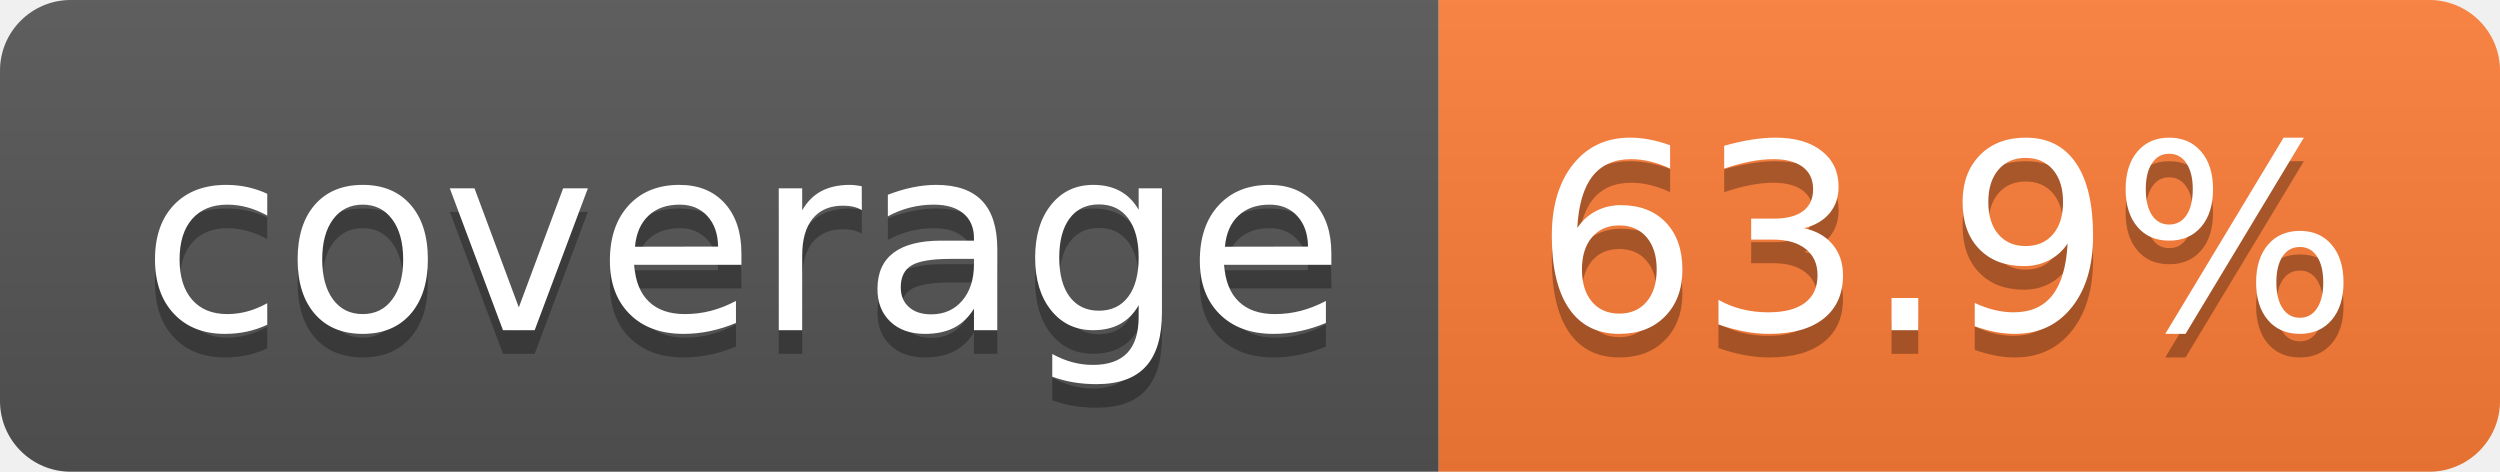
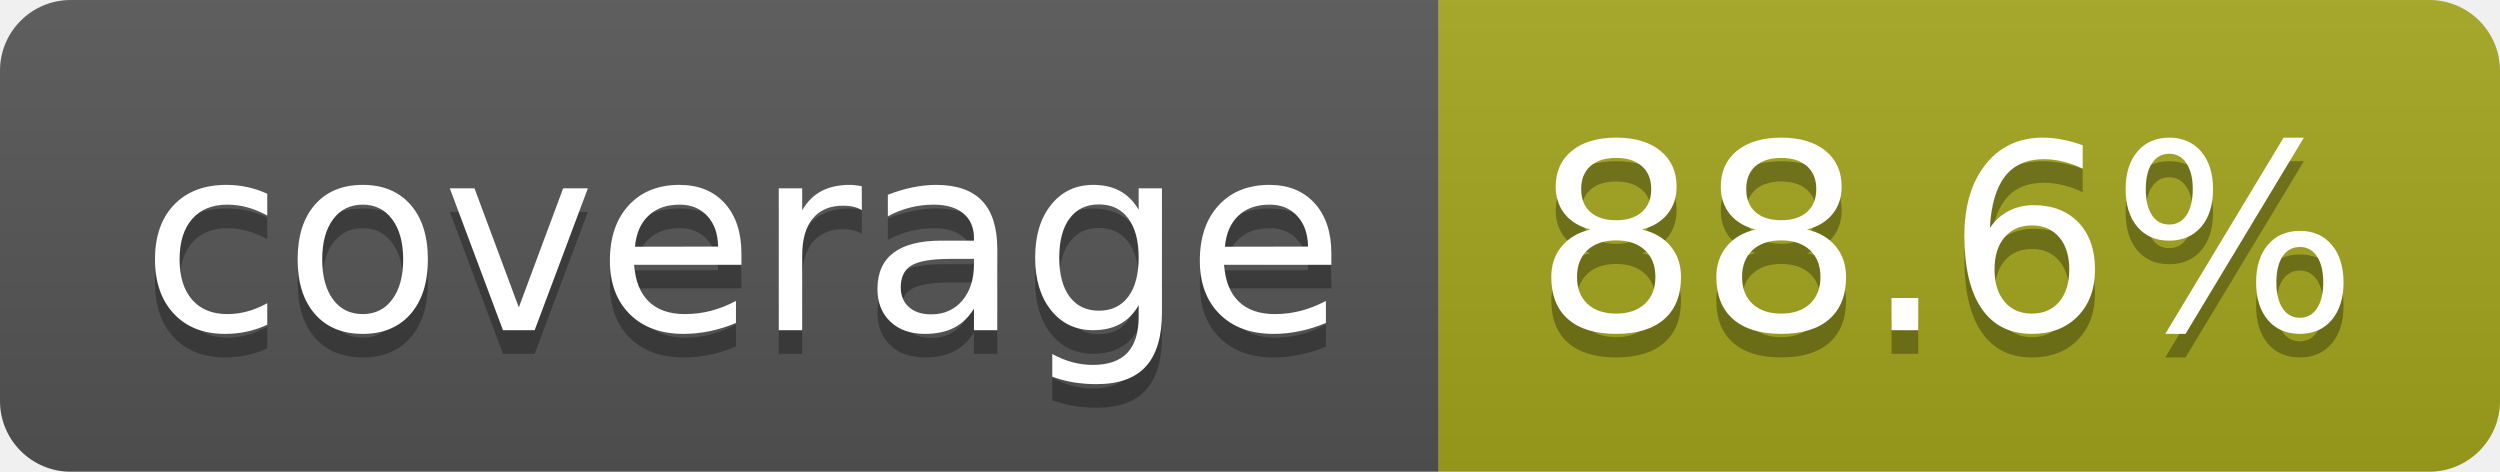
- <svg xmlns="http://www.w3.org/2000/svg" width="106" height="20" role="img" aria-label="coverage: 63.9%">
+ <svg xmlns="http://www.w3.org/2000/svg" width="106" height="20" role="img" aria-label="coverage: 88.6%">
  <linearGradient id="s" x2="0" y2="100%">
    <stop offset="0" stop-color="#bbb" stop-opacity=".1" />
    <stop offset="1" stop-opacity=".1" />
  </linearGradient>
  <clipPath id="r">
    <rect width="106" height="20" rx="3" fill="#fff" />
  </clipPath>
  <g clip-path="url(#r)">
    <rect width="61" height="20" fill="#555" />
-     <rect x="61" width="45" height="20" fill="#fe7d37" />
+     <rect x="61" width="45" height="20" fill="#a4a61d" />
    <rect width="106" height="20" fill="url(#s)" />
  </g>
  <g fill="#fff" text-anchor="middle" font-family="Verdana,Geneva,DejaVu Sans,sans-serif" text-rendering="geometricPrecision" font-size="110">
    <text aria-hidden="true" x="315" y="150" fill="#010101" fill-opacity=".3" transform="scale(.1)" textLength="510">coverage</text>
    <text x="315" y="140" transform="scale(.1)" fill="#fff" textLength="510">coverage</text>
-     <text aria-hidden="true" x="825" y="150" fill="#010101" fill-opacity=".3" transform="scale(.1)" textLength="350">63.9%</text>
-     <text x="825" y="140" transform="scale(.1)" fill="#fff" textLength="350">63.9%</text>
+     <text aria-hidden="true" x="825" y="150" fill="#010101" fill-opacity=".3" transform="scale(.1)" textLength="350">88.6%</text>
+     <text x="825" y="140" transform="scale(.1)" fill="#fff" textLength="350">88.6%</text>
  </g>
</svg>
